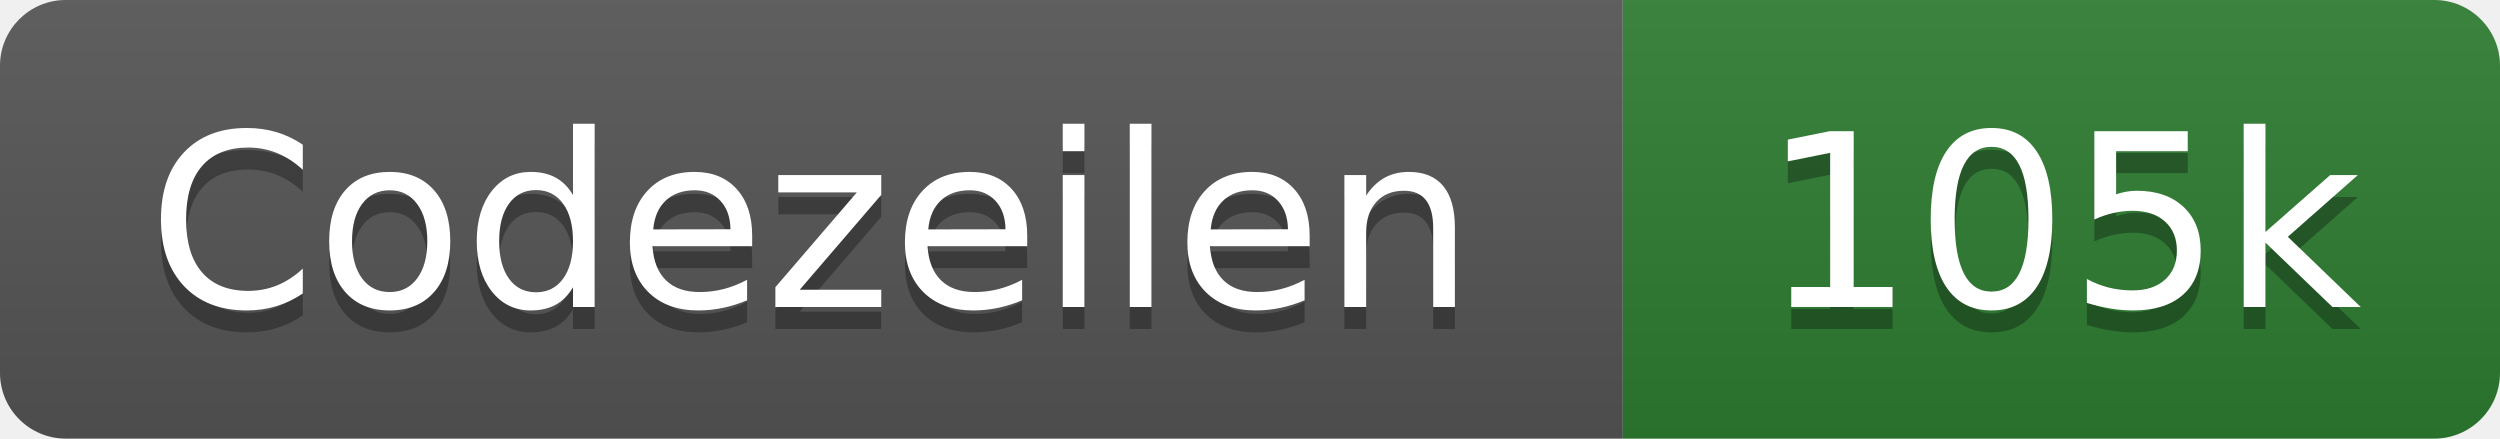
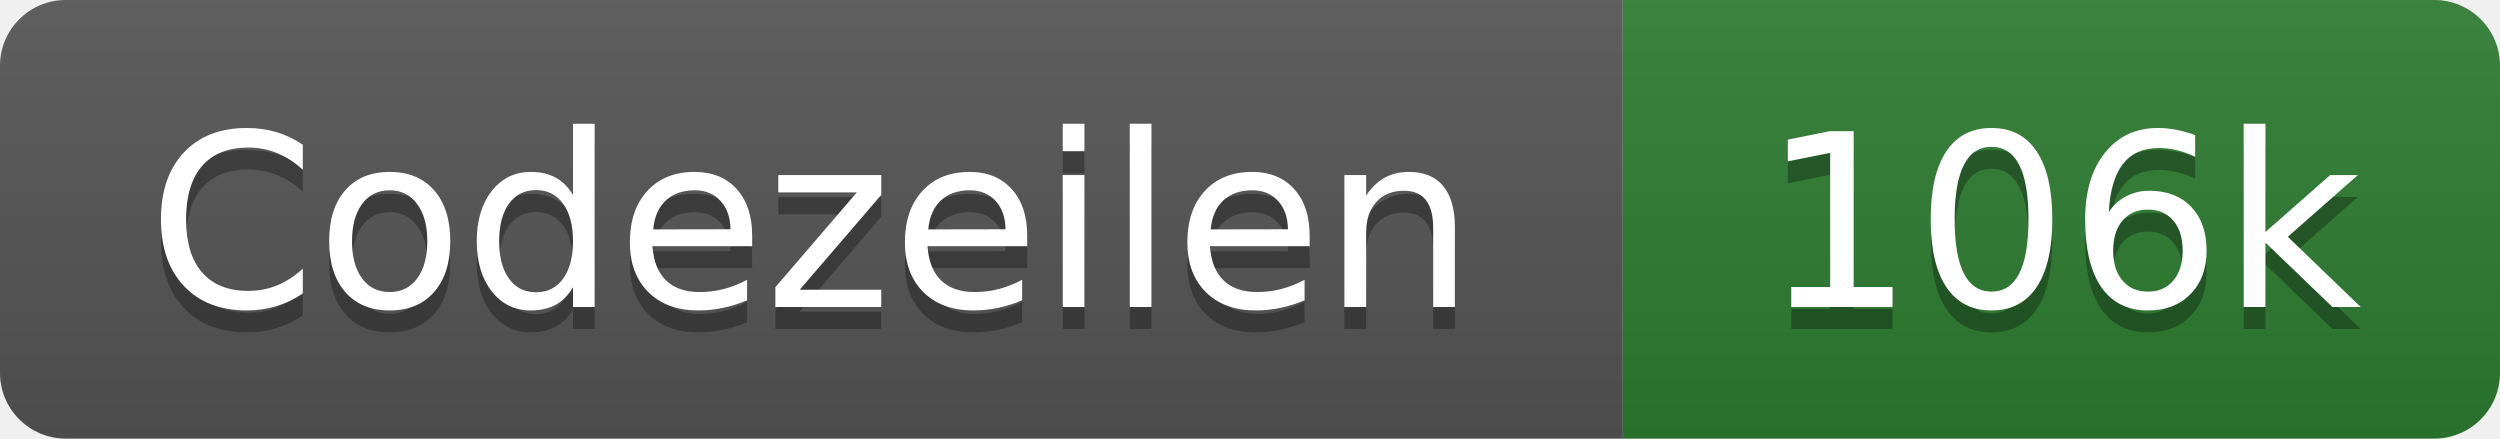
- <svg xmlns="http://www.w3.org/2000/svg" width="114" height="20" role="img" aria-label="Codezeilen: 105k">
+ <svg xmlns="http://www.w3.org/2000/svg" width="114" height="20" role="img" aria-label="Codezeilen: 106k">
  <linearGradient id="s" x2="0" y2="100%">
    <stop offset="0" stop-color="#bbb" stop-opacity=".1" />
    <stop offset="1" stop-opacity=".1" />
  </linearGradient>
  <clipPath id="r">
    <rect width="114" height="20" rx="3" fill="#fff" />
  </clipPath>
  <g clip-path="url(#r)">
    <rect width="74" height="20" fill="#555" />
    <rect x="74" width="40" height="20" fill="#2e7d32" />
    <rect width="114" height="20" fill="url(#s)" />
  </g>
  <g fill="#fff" text-anchor="middle" font-family="Verdana,Geneva,DejaVu Sans,sans-serif" text-rendering="geometricPrecision" font-size="110">
    <text x="370" y="150" fill="#010101" fill-opacity=".3" transform="scale(.1)" textLength="620">Codezeilen</text>
    <text x="370" y="140" transform="scale(.1)" textLength="620">Codezeilen</text>
-     <text x="940" y="150" fill="#010101" fill-opacity=".3" transform="scale(.1)" textLength="280">105k</text>
-     <text x="940" y="140" transform="scale(.1)" textLength="280">105k</text>
+     <text x="940" y="150" fill="#010101" fill-opacity=".3" transform="scale(.1)" textLength="280">106k</text>
+     <text x="940" y="140" transform="scale(.1)" textLength="280">106k</text>
  </g>
</svg>
